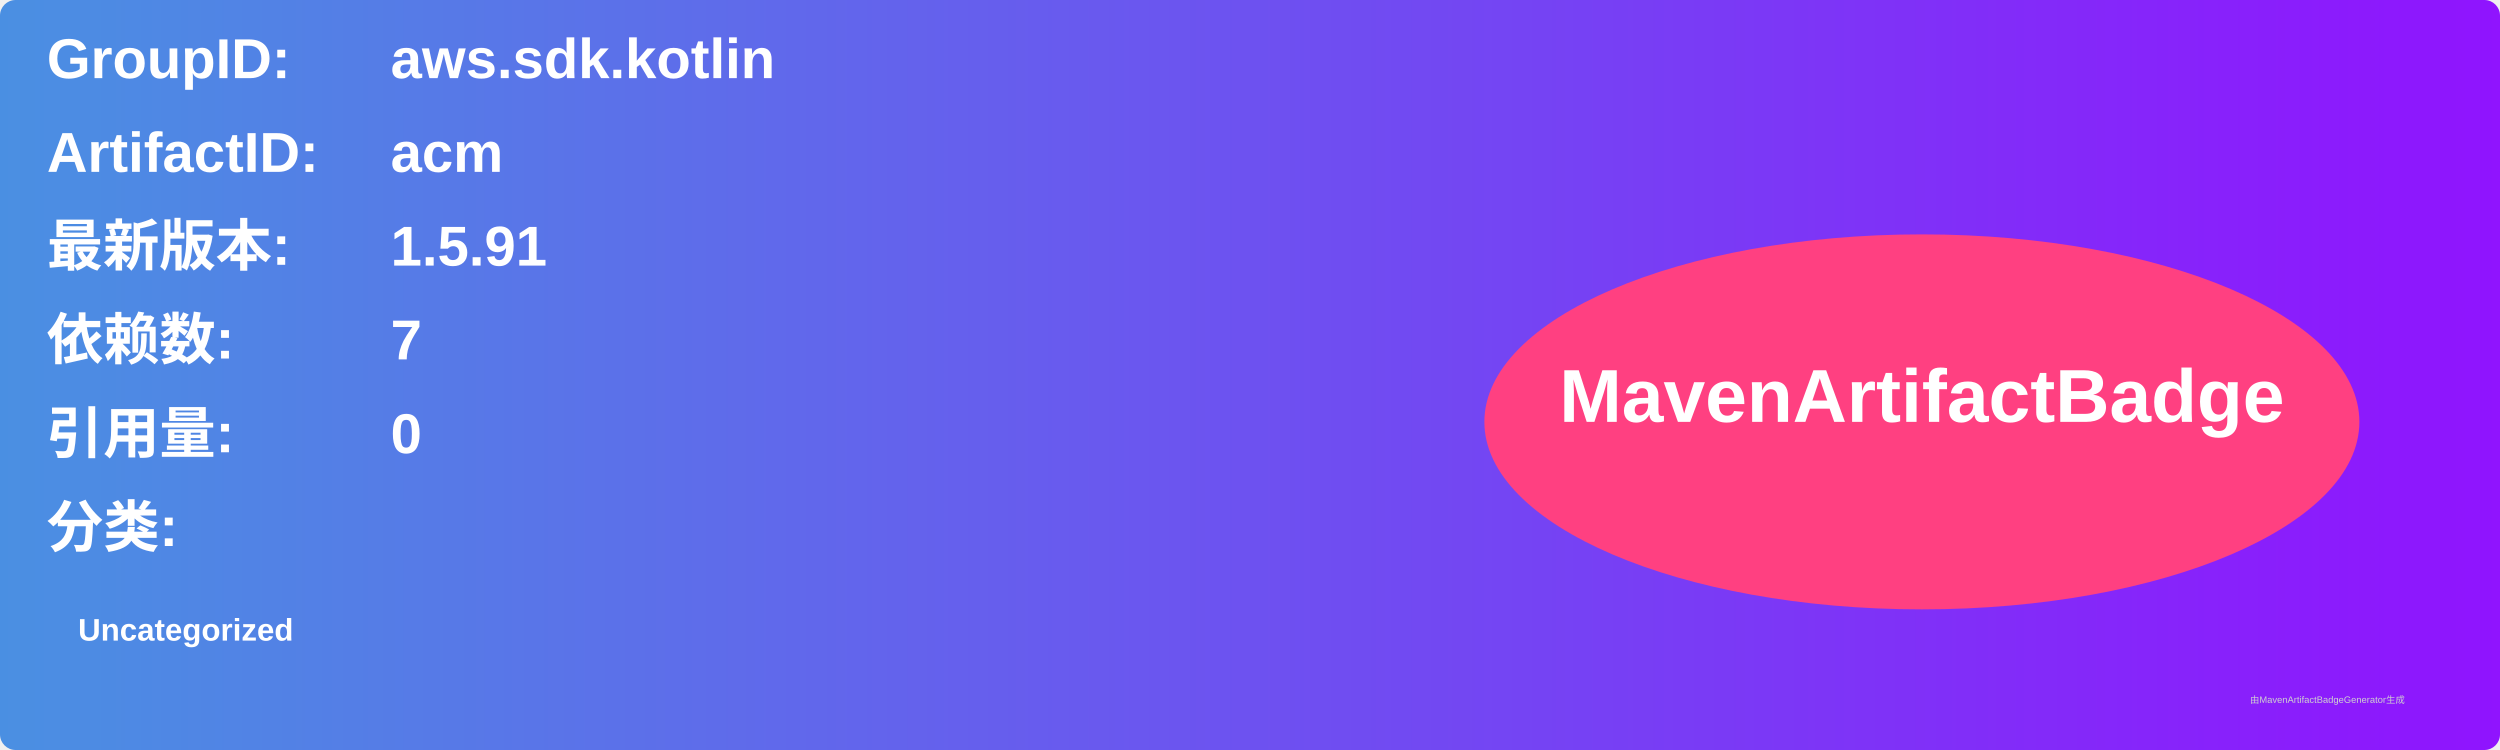
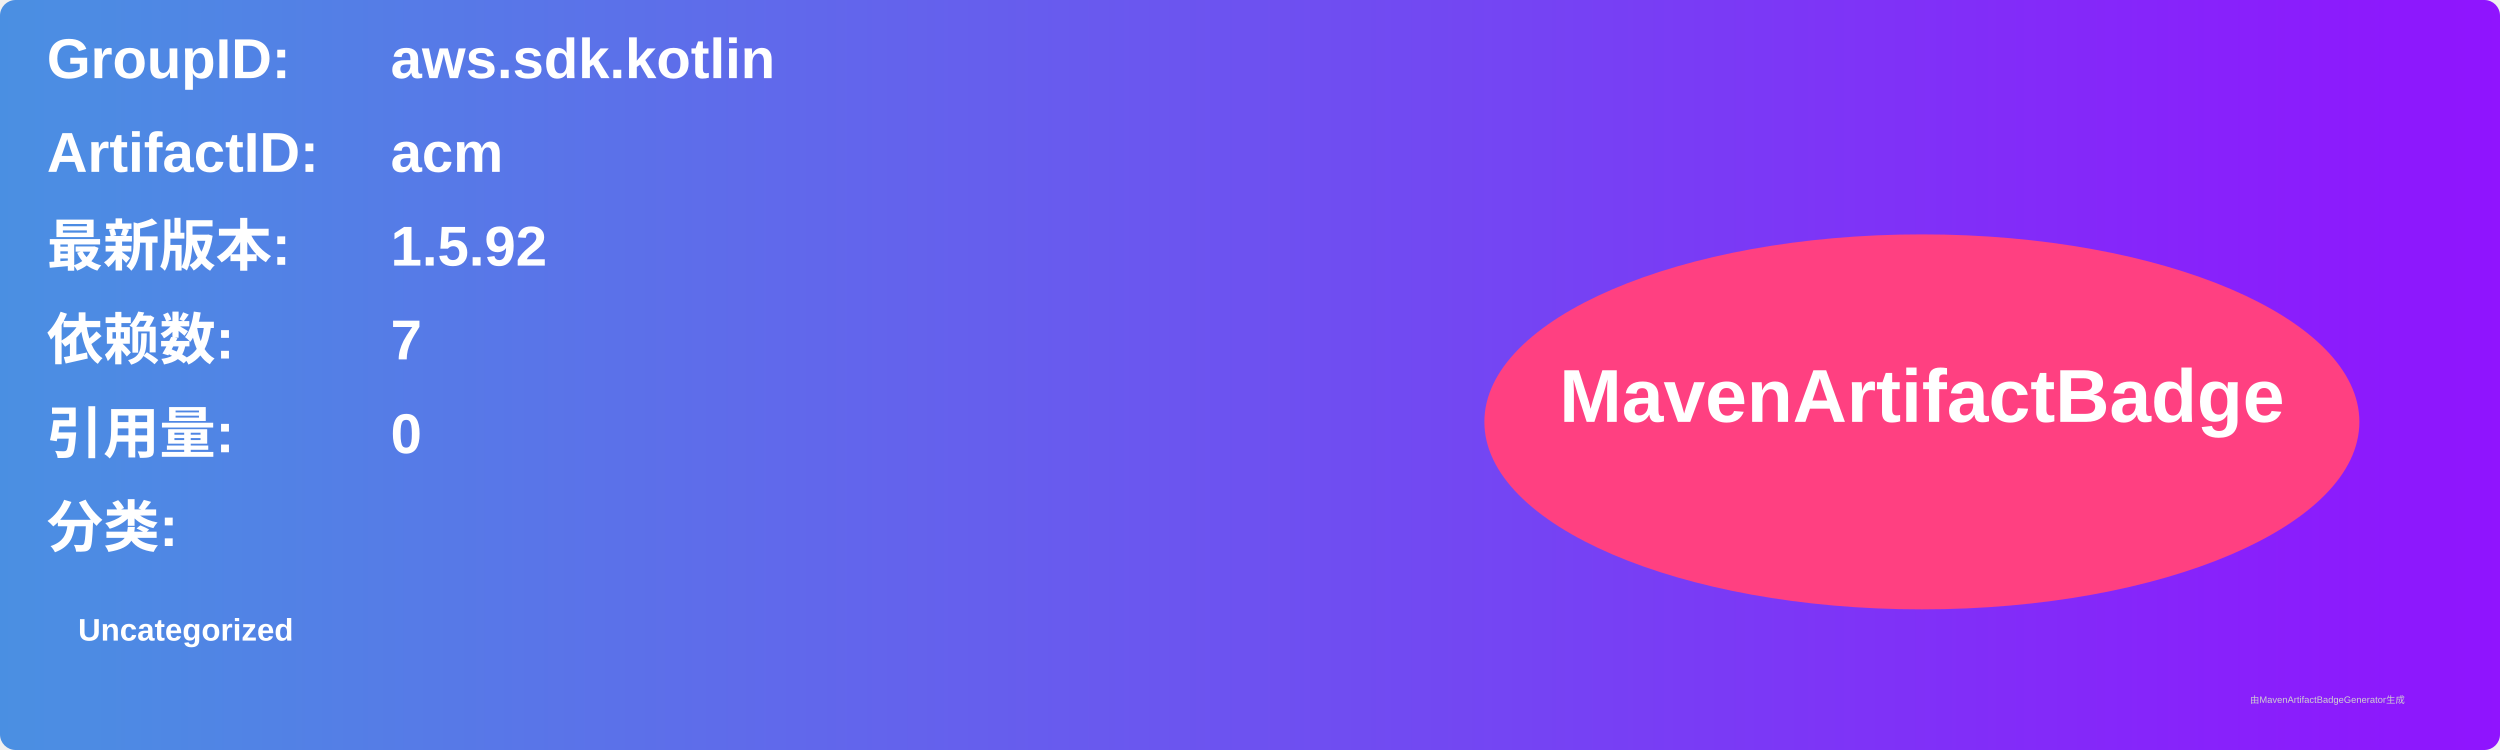
<svg xmlns="http://www.w3.org/2000/svg" width="800" height="240" viewBox="0 0 800 240">
  <linearGradient id="grad" x1="0%" y1="0%" x2="100%" y2="0%">
    <stop offset="0%" stop-color="#4a90e2" />
    <stop offset="100%" stop-color="#9013fe" />
  </linearGradient>
  <rect width="100%" height="100%" rx="5" ry="5" fill="url(#grad)" />
  <g transform="translate(15, 15)">
    <text x="0" y="10" font-family="Arial" font-size="18" fill="white" font-weight="bold" width="260">GroupID:</text>
    <text x="110" y="10" font-family="Arial" font-size="18" fill="white" font-weight="bold" width="460">aws.sdk.kotlin</text>
    <text x="0" y="40" font-family="Arial" font-size="18" fill="white" font-weight="bold" width="260">ArtifactID:</text>
    <text x="110" y="40" font-family="Arial" font-size="18" fill="white" font-weight="bold" width="460">acm</text>
    <text x="0" y="70" font-family="Arial" font-size="18" fill="white" font-weight="bold">最新版本:</text>
    <text x="110" y="70" font-family="Arial" font-size="18" fill="white" font-weight="bold">
-       <tspan font-weight="bold">1.5.91</tspan>
+       <tspan font-weight="bold">1.5.92</tspan>
    </text>
    <text x="0" y="100" font-family="Arial" font-size="18" fill="white" font-weight="bold">依赖数: </text>
    <text x="110" y="100" font-family="Arial" font-size="18" fill="white">
      <tspan font-weight="bold">7</tspan>
    </text>
    <text x="0" y="130" font-family="Arial" font-size="18" fill="white" font-weight="bold">引用量: </text>
    <text x="110" y="130" font-family="Arial" font-size="18" fill="white">
      <tspan font-weight="bold">0</tspan>
    </text>
    <text x="0" y="160" font-family="Arial" font-size="18" fill="white" font-weight="bold">分类:</text>
    <text x="10" y="190" font-family="Arial" font-size="10" fill="white">
      <tspan font-weight="bold">Uncategorized</tspan>
    </text>
    <ellipse cx="600" cy="120" rx="140" ry="60" fill="#ff4081" />
    <text x="600" y="120" text-anchor="middle" font-family="Arial" font-size="24" fill="white" font-weight="bold">MavenArtifactBadge</text>
  </g>
  <text x="720" y="225" font-family="Arial" font-size="3" fill="#d0d0d0">由MavenArtifactBadgeGenerator生成</text>
</svg>
